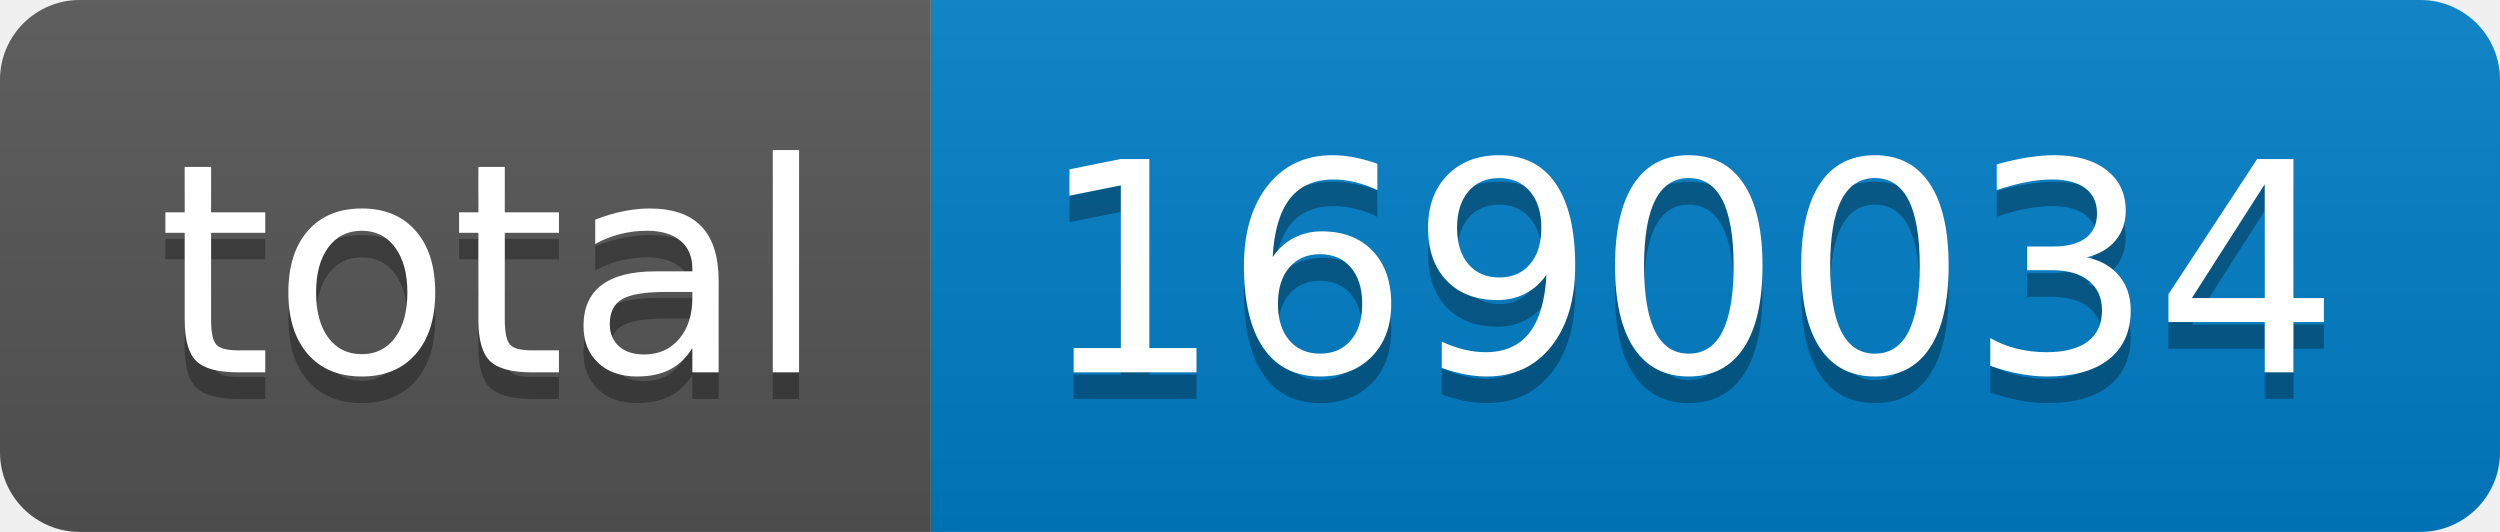
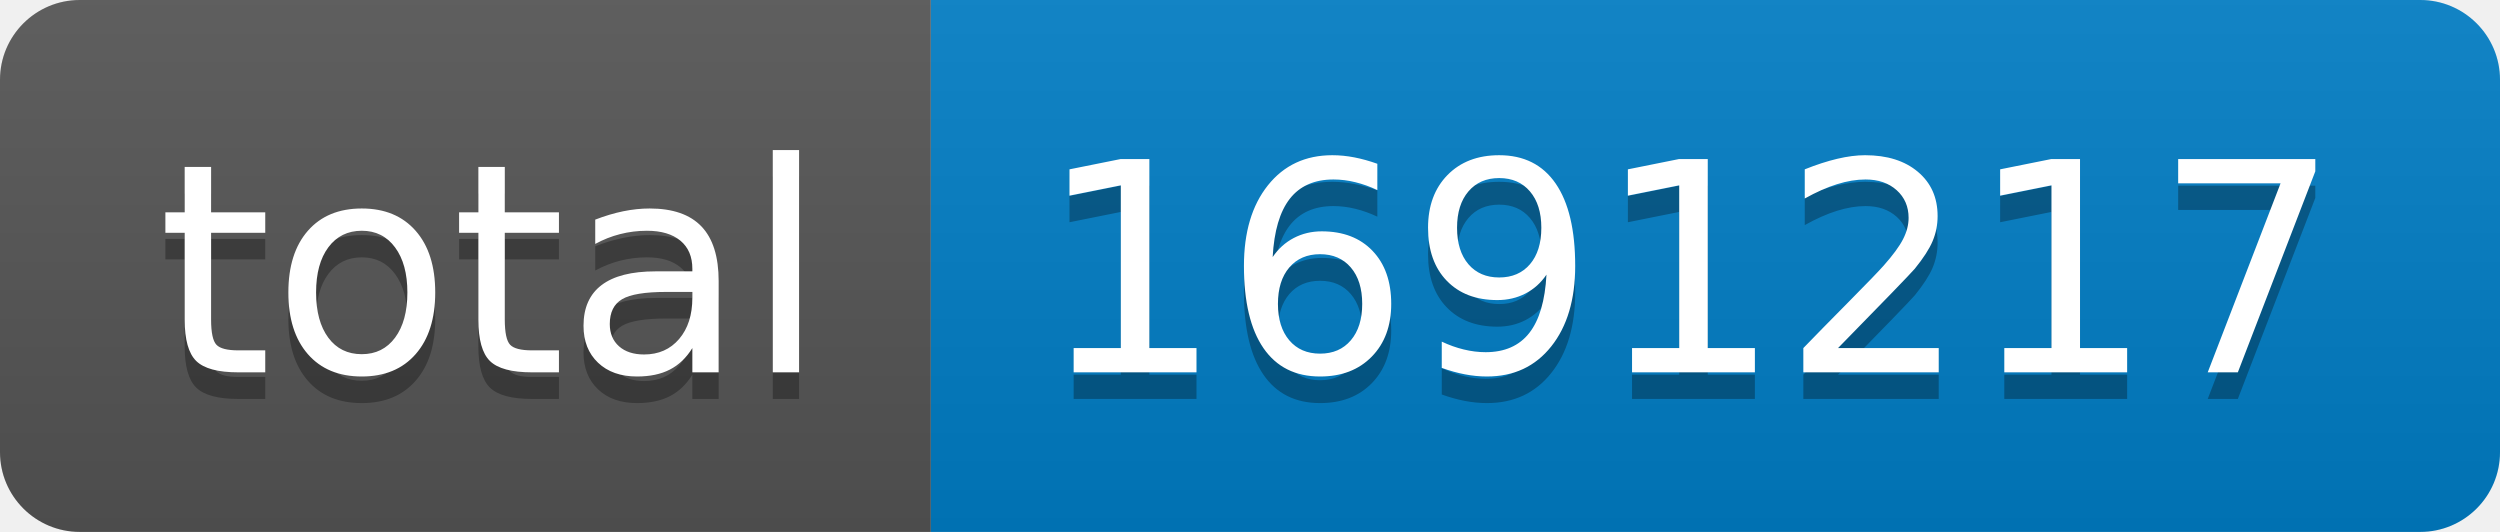
- <svg xmlns="http://www.w3.org/2000/svg" width="94" height="20" role="img" aria-label="total: 1690034">
+ <svg xmlns="http://www.w3.org/2000/svg" width="94" height="20" role="img" aria-label="total: 1691217">
  <linearGradient id="s" x2="0" y2="100%">
    <stop offset="0" stop-color="#bbb" stop-opacity=".1" />
    <stop offset="1" stop-opacity=".1" />
  </linearGradient>
  <clipPath id="r">
    <rect width="94" height="20" rx="3" fill="#fff" />
  </clipPath>
  <g clip-path="url(#r)">
    <rect width="35" height="20" fill="#555" />
    <rect x="35" width="59" height="20" fill="#007ec6" />
    <rect width="94" height="20" fill="url(#s)" />
  </g>
  <g fill="#fff" text-anchor="middle" font-family="Verdana,Geneva,DejaVu Sans,sans-serif" text-rendering="geometricPrecision" font-size="110">
    <text aria-hidden="true" x="185" y="150" fill="#010101" fill-opacity=".3" transform="scale(.1)" textLength="250">total</text>
    <text x="185" y="140" transform="scale(.1)" fill="#fff" textLength="250">total</text>
-     <text aria-hidden="true" x="635" y="150" fill="#010101" fill-opacity=".3" transform="scale(.1)" textLength="490">1690034</text>
-     <text x="635" y="140" transform="scale(.1)" fill="#fff" textLength="490">1690034</text>
+     <text aria-hidden="true" x="635" y="150" fill="#010101" fill-opacity=".3" transform="scale(.1)" textLength="490">1691217</text>
+     <text x="635" y="140" transform="scale(.1)" fill="#fff" textLength="490">1691217</text>
  </g>
</svg>
